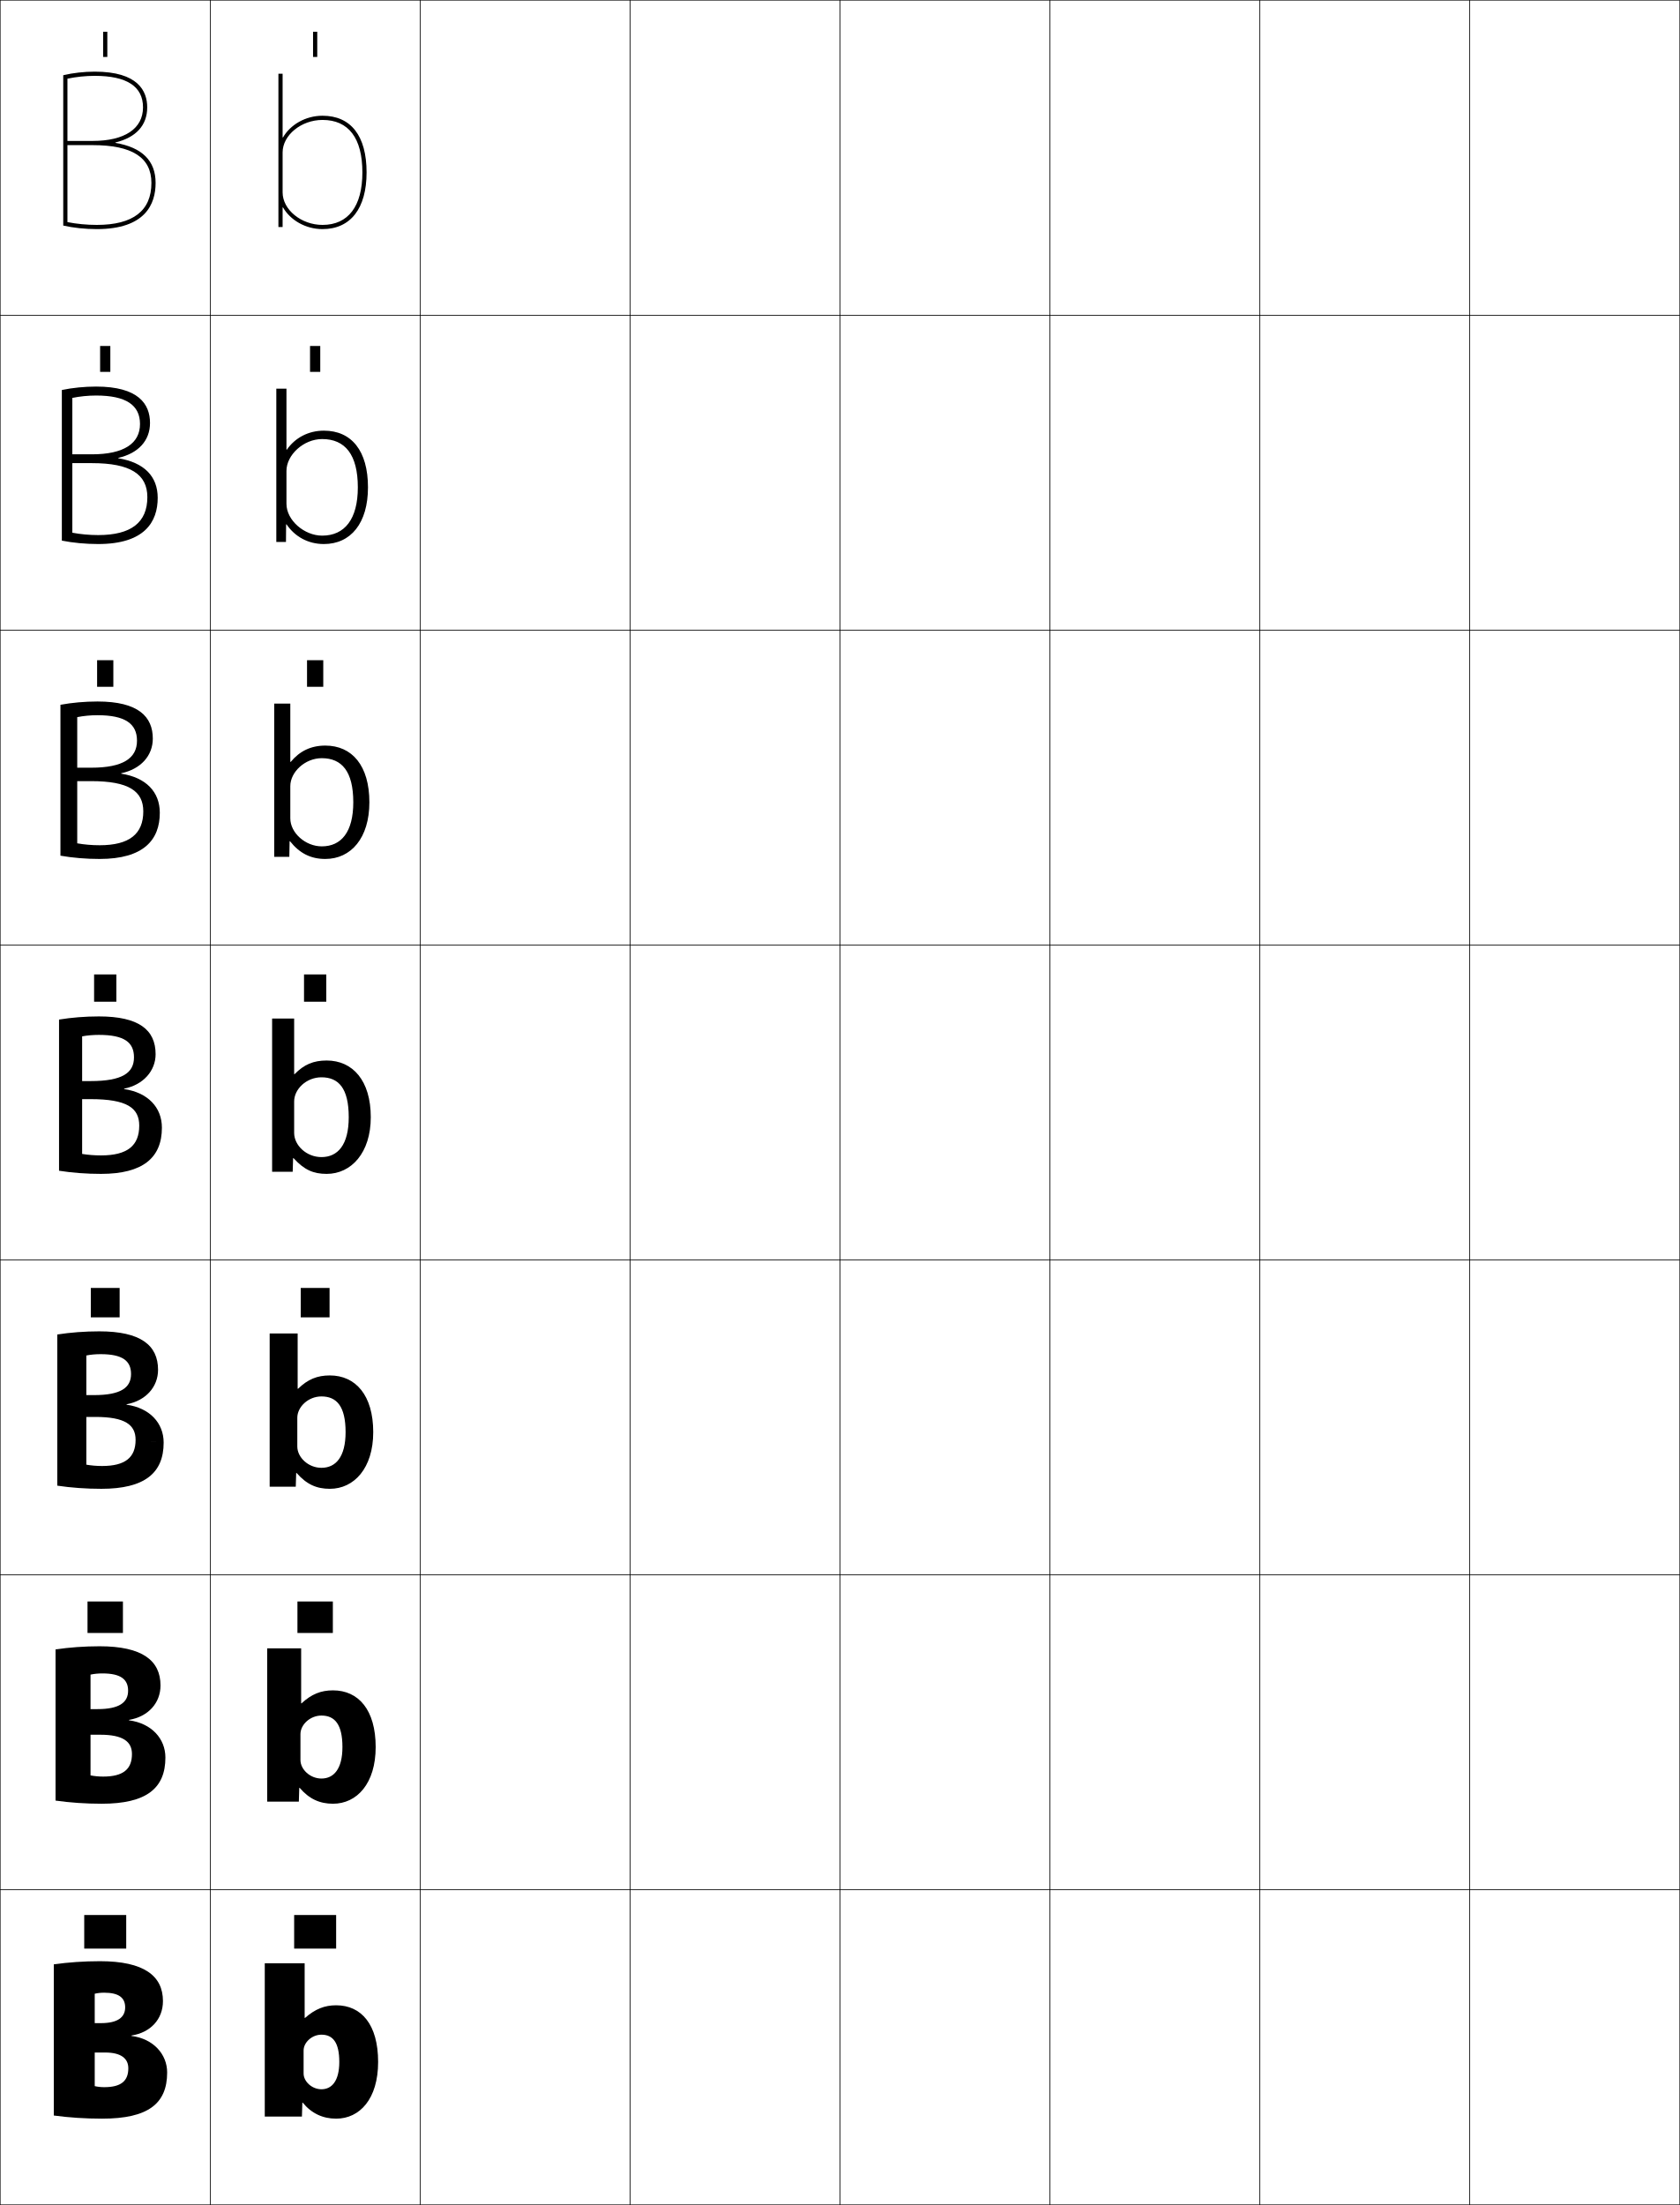
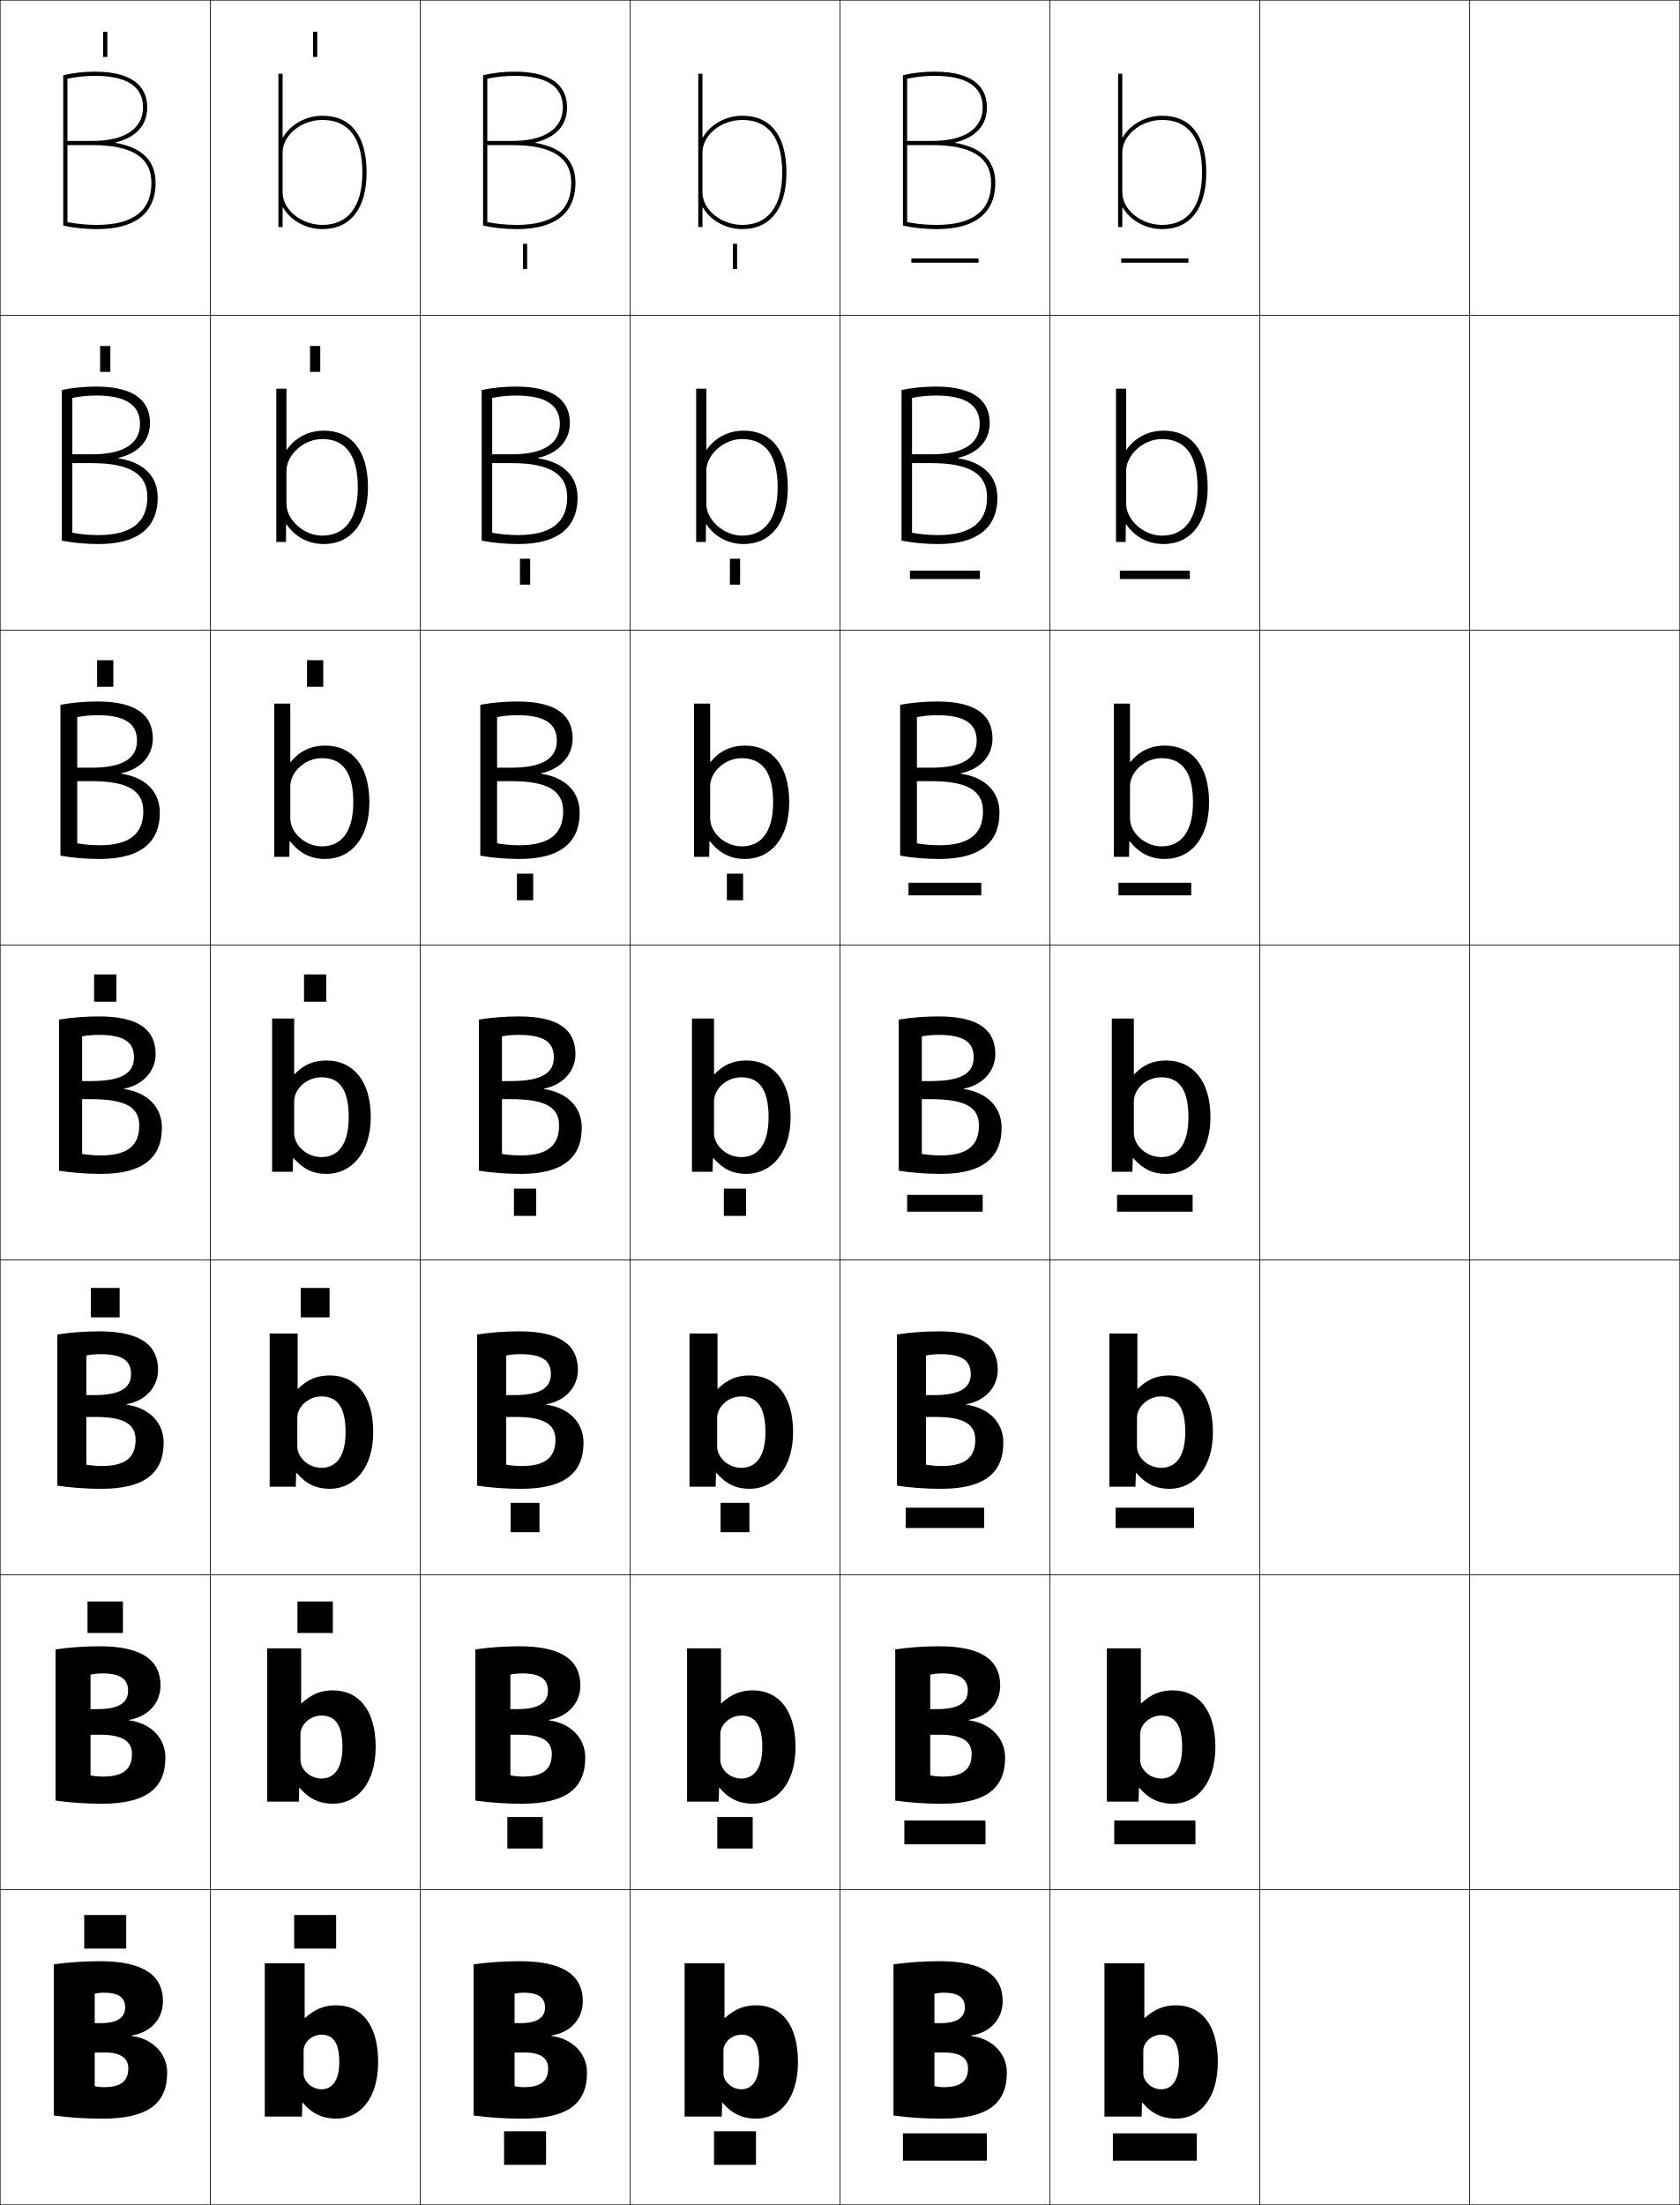
<svg xmlns="http://www.w3.org/2000/svg" width="800.25" height="1050.25" viewBox="0 0 800.25 1050.25" overflow="visible" enable-background="new 0 0 800.25 1050.25" xml:space="preserve">
  <g id="レイヤー1">
    <g>
      <rect x="0.125" y="0.125" fill="none" stroke="#000000" stroke-width="0.25" width="100" height="150" />
      <rect x="100.125" y="0.125" fill="none" stroke="#000000" stroke-width="0.25" width="100" height="150" />
      <rect x="200.125" y="0.125" fill="none" stroke="#000000" stroke-width="0.25" width="100" height="150" />
      <rect x="300.125" y="0.125" fill="none" stroke="#000000" stroke-width="0.25" width="100" height="150" />
      <rect x="400.125" y="0.125" fill="none" stroke="#000000" stroke-width="0.25" width="100" height="150" />
      <rect x="500.125" y="0.125" fill="none" stroke="#000000" stroke-width="0.25" width="100" height="150" />
      <rect x="600.125" y="0.125" fill="none" stroke="#000000" stroke-width="0.25" width="100" height="150" />
      <rect x="0.125" y="150.125" fill="none" stroke="#000000" stroke-width="0.25" width="100" height="150" />
      <rect x="100.125" y="150.125" fill="none" stroke="#000000" stroke-width="0.25" width="100" height="150" />
      <rect x="200.125" y="150.125" fill="none" stroke="#000000" stroke-width="0.25" width="100" height="150" />
      <rect x="300.125" y="150.125" fill="none" stroke="#000000" stroke-width="0.25" width="100" height="150" />
      <rect x="400.125" y="150.125" fill="none" stroke="#000000" stroke-width="0.25" width="100" height="150" />
      <rect x="500.125" y="150.125" fill="none" stroke="#000000" stroke-width="0.25" width="100" height="150" />
      <rect x="600.125" y="150.125" fill="none" stroke="#000000" stroke-width="0.25" width="100" height="150" />
      <rect x="0.125" y="300.125" fill="none" stroke="#000000" stroke-width="0.25" width="100" height="150" />
      <rect x="100.125" y="300.125" fill="none" stroke="#000000" stroke-width="0.25" width="100" height="150" />
      <rect x="200.125" y="300.125" fill="none" stroke="#000000" stroke-width="0.25" width="100" height="150" />
      <rect x="300.125" y="300.125" fill="none" stroke="#000000" stroke-width="0.25" width="100" height="150" />
      <rect x="400.125" y="300.125" fill="none" stroke="#000000" stroke-width="0.25" width="100" height="150" />
      <rect x="500.125" y="300.125" fill="none" stroke="#000000" stroke-width="0.25" width="100" height="150" />
      <rect x="600.125" y="300.125" fill="none" stroke="#000000" stroke-width="0.25" width="100" height="150" />
      <rect x="0.125" y="450.125" fill="none" stroke="#000000" stroke-width="0.25" width="100" height="150" />
      <rect x="100.125" y="450.125" fill="none" stroke="#000000" stroke-width="0.25" width="100" height="150" />
      <rect x="200.125" y="450.125" fill="none" stroke="#000000" stroke-width="0.25" width="100" height="150" />
      <rect x="300.125" y="450.125" fill="none" stroke="#000000" stroke-width="0.25" width="100" height="150" />
      <rect x="400.125" y="450.125" fill="none" stroke="#000000" stroke-width="0.25" width="100" height="150" />
      <rect x="500.125" y="450.125" fill="none" stroke="#000000" stroke-width="0.25" width="100" height="150" />
      <rect x="600.125" y="450.125" fill="none" stroke="#000000" stroke-width="0.25" width="100" height="150" />
      <rect x="0.125" y="600.125" fill="none" stroke="#000000" stroke-width="0.25" width="100" height="150" />
      <rect x="100.125" y="600.125" fill="none" stroke="#000000" stroke-width="0.25" width="100" height="150" />
      <rect x="200.125" y="600.125" fill="none" stroke="#000000" stroke-width="0.25" width="100" height="150" />
      <rect x="300.125" y="600.125" fill="none" stroke="#000000" stroke-width="0.25" width="100" height="150" />
      <rect x="400.125" y="600.125" fill="none" stroke="#000000" stroke-width="0.25" width="100" height="150" />
      <rect x="500.125" y="600.125" fill="none" stroke="#000000" stroke-width="0.25" width="100" height="150" />
      <rect x="600.125" y="600.125" fill="none" stroke="#000000" stroke-width="0.25" width="100" height="150" />
      <rect x="0.125" y="750.125" fill="none" stroke="#000000" stroke-width="0.25" width="100" height="150" />
      <rect x="100.125" y="750.125" fill="none" stroke="#000000" stroke-width="0.25" width="100" height="150" />
      <rect x="200.125" y="750.125" fill="none" stroke="#000000" stroke-width="0.25" width="100" height="150" />
      <rect x="300.125" y="750.125" fill="none" stroke="#000000" stroke-width="0.25" width="100" height="150" />
      <rect x="400.125" y="750.125" fill="none" stroke="#000000" stroke-width="0.25" width="100" height="150" />
      <rect x="500.125" y="750.125" fill="none" stroke="#000000" stroke-width="0.25" width="100" height="150" />
      <rect x="600.125" y="750.125" fill="none" stroke="#000000" stroke-width="0.25" width="100" height="150" />
      <rect x="0.125" y="900.125" fill="none" stroke="#000000" stroke-width="0.25" width="100" height="150" />
      <rect x="100.125" y="900.125" fill="none" stroke="#000000" stroke-width="0.25" width="100" height="150" />
      <rect x="200.125" y="900.125" fill="none" stroke="#000000" stroke-width="0.25" width="100" height="150" />
      <rect x="300.125" y="900.125" fill="none" stroke="#000000" stroke-width="0.25" width="100" height="150" />
      <rect x="400.125" y="900.125" fill="none" stroke="#000000" stroke-width="0.25" width="100" height="150" />
      <rect x="500.125" y="900.125" fill="none" stroke="#000000" stroke-width="0.25" width="100" height="150" />
      <rect x="600.125" y="900.125" fill="none" stroke="#000000" stroke-width="0.25" width="100" height="150" />
      <rect x="700.125" y="0.125" fill="none" stroke="#000000" stroke-width="0.25" width="100" height="150" />
      <rect x="700.125" y="150.125" fill="none" stroke="#000000" stroke-width="0.25" width="100" height="150" />
      <rect x="700.125" y="300.125" fill="none" stroke="#000000" stroke-width="0.25" width="100" height="150" />
      <rect x="700.125" y="450.125" fill="none" stroke="#000000" stroke-width="0.25" width="100" height="150" />
      <rect x="700.125" y="600.125" fill="none" stroke="#000000" stroke-width="0.25" width="100" height="150" />
      <rect x="700.125" y="750.125" fill="none" stroke="#000000" stroke-width="0.25" width="100" height="150" />
      <rect x="700.125" y="900.125" fill="none" stroke="#000000" stroke-width="0.25" width="100" height="150" />
    </g>
    <g>
      <path d="M49.625,949.125c-1.559,0-3.111,0.16-4.5,0.5v44c1.392,0.323,2.941,0.5,4.5,0.5      c8.076,0,11.5-2.969,11.5-9l18.5,2c0,14.908-9.129,22-31,22c-7.964,0-15.821-0.515-23-1.5v-72      c6.877-0.971,14.384-1.5,22-1.5c20.988,0,30,6.984,30,19c0,8.632-5.904,15.004-15,16.399      v0.2c10.484,1.321,17,8.769,17,17.4l-18.5-2c0-4.643-3.439-7.5-11-7.5h-5v-14h3      c7.859,0,11.5-2.742,11.5-7.5C59.625,951.579,56.654,949.125,49.625,949.125z" />
      <path d="M49.125,846.192c9.598,0,13.733-3.546,13.733-10.734L78.792,837.125      c0,14.694-9.092,22-30.333,22c-7.618,0-15.133-0.515-22-1.5v-72      c6.564-0.971,13.729-1.5,21-1.5c20.322,0,29,6.776,29,18.666      c0,8.4-5.905,14.876-15,16.4v0.199c10.759,1.436,17.333,8.749,17.333,17.734      l-15.934-1.667c0-5.911-4.25-9.199-15.067-9.199H43.125v-12.201h3.333      c10.276,0,14.567-3.119,14.567-8.767c0-5.41-3.512-8.232-12.233-8.232      c-1.962,0-3.917,0.181-5.667,0.566v48C44.98,845.991,47.047,846.192,49.125,846.192z" />
      <path d="M48.625,698.259c11.121,0,15.967-4.121,15.967-12.467L77.958,687.125      c0,14.481-9.056,22-29.667,22c-7.271,0-14.445-0.515-21-1.5v-72      c6.251-0.971,13.076-1.5,20-1.5c19.656,0,28,6.567,28,18.333      c0,8.168-5.905,14.748-15,16.4v0.199c11.034,1.55,17.667,8.729,17.667,18.067      l-13.367-1.333c0-7.18-5.06-10.9-19.133-10.9H41.125v-10.4h3.667      c12.694,0,17.633-3.496,17.633-10.033c0-6.275-4.052-9.467-14.467-9.467      c-2.366,0-4.724,0.203-6.833,0.634v52C43.444,698.035,46.028,698.259,48.625,698.259z" />
      <path d="M48.125,550.326c12.643,0,18.2-4.697,18.2-14.201l10.8,1      c0,14.269-9.02,22-29,22c-6.925,0-13.758-0.515-20-1.5v-72c5.938-0.971,12.422-1.5,19-1.5      c18.99,0,27,6.359,27,18c0,7.936-5.906,14.619-15,16.4v0.199      c11.309,1.664,18,8.709,18,18.4l-10.8-1c0-8.448-5.87-12.6-23.2-12.6h-4      v-8.601h4c15.111,0,20.7-3.874,20.7-11.3c0-7.141-4.593-10.7-16.7-10.7      c-2.77,0-5.53,0.224-8,0.7v56C41.908,550.078,45.009,550.326,48.125,550.326z" />
      <path d="M36.792,341.574v60.106c3.319,0.59,6.99,0.912,10.667,0.912      c14.179,0,20.8-5.375,20.8-16.134l7.866,0.667      c0,12.858-7.632,22-28.667,22c-6.465,0-12.875-0.542-18.667-1.562v-71.872      C34.276,334.681,40.39,334.125,46.458,334.125c19.547,0,26.333,7.32,26.333,17.667      c0,8.166-5.735,14.537-15.043,16.51v0.199      c11.772,1.832,18.376,8.634,18.376,18.624l-7.866-0.667      c0-9.67-6.966-14.4-24.8-14.4h-6.667v-6.4h6.667      c15.158,0,21.8-4.527,21.8-12.867c0-8.079-5.642-12.134-18.8-12.134      C43.148,340.658,39.82,340.97,36.792,341.574z" />
      <path d="M34.458,189.524v64.212c3.855,0.727,8.097,1.123,12.333,1.123      c15.715,0,23.4-6.052,23.4-18.067L75.125,237.125c0,11.448-6.245,22-28.333,22      c-6.006,0-11.992-0.567-17.333-1.625v-71.743c5.031-1.049,10.776-1.632,16.333-1.632      c20.105,0,25.667,8.283,25.667,17.333c0,8.396-5.565,14.455-15.086,16.62v0.2      C68.609,220.277,75.125,226.838,75.125,237.125l-4.933-0.333      c0-10.891-8.062-16.2-26.4-16.2h-9.333v-4.2h9.333      c15.205,0,22.9-5.179,22.9-14.433c0-9.016-6.69-13.567-20.9-13.567      C41.941,188.392,38.047,188.792,34.458,189.524z" />
      <path d="M32.125,37.474c4.147-0.86,8.608-1.349,13-1.349c15.262,0,23,5.047,23,15      c0,10.168-8.748,16-24,16h-12v2h12c18.842,0,28,5.888,28,18h2      c0-10.585-6.429-16.903-19.129-19.07v-0.2C64.73,65.498,70.125,59.752,70.125,51.125      c0-7.756-4.338-17-25-17c-5.047,0-10.422,0.609-15,1.697V107.438      c4.891,1.094,10.453,1.688,16,1.688c23.143,0,28-11.963,28-22h-2c0,13.271-8.748,20-26,20      c-4.797,0-9.608-0.471-14-1.334V37.474z" />
    </g>
    <g>
      <rect x="40.125" y="912.125" width="20" height="16" />
      <rect x="41.691" y="762.791" width="16.867" height="15.001" />
      <rect x="43.258" y="613.458" width="13.733" height="14" />
      <rect x="44.825" y="464.125" width="10.6" height="13" />
      <rect x="46.258" y="314.458" width="7.733" height="12.667" />
      <rect x="47.692" y="164.792" width="4.866" height="12.333" />
      <rect x="49.125" y="15.125" width="2" height="12" />
    </g>
    <g>
      <rect x="140.125" y="912.125" width="20" height="16" />
      <rect x="141.691" y="762.791" width="16.867" height="15.001" />
      <rect x="143.258" y="613.458" width="13.733" height="14" />
      <rect x="144.825" y="464.125" width="10.6" height="13" />
      <rect x="146.258" y="314.458" width="7.733" height="12.667" />
      <rect x="147.692" y="164.792" width="4.867" height="12.333" />
      <rect x="149.125" y="15.125" width="2" height="12" />
    </g>
    <g>
      <path d="M144.625,987.625c0,3.769,3.95,7.5,8.5,7.5c4.922,0,8.5-3.934,8.5-13h18.5c0,17.583-8.75,27-20,27      c-6.352,0-11.737-2.51-15.899-7.6h-0.2l-0.2,6.6H126.125v-73h19v26h0.2      c4.855-4.258,9.339-6,14.8-6c12.011,0,20,9.129,20,27h-18.5c0-9.214-3.001-13-8.5-13      c-4.55,0-8.5,3.731-8.5,7.5V987.625z" />
-       <path d="M143.458,785.125v26.166h0.2c4.756-4.387,9.238-6.166,14.966-6.166      c12.138,0,20.333,9.271,20.333,27h-15.833c0-10.774-3.636-15-10-15      c-5.415,0-10,4.354-10,8.833v12.333c0,4.479,4.586,8.834,10,8.834      c5.867,0,10-4.547,10-15h15.833c0,17.383-8.937,27-20.333,27      c-6.357,0-11.398-2.311-15.866-7.566h-0.2L142.358,858.125h-15.066v-73H143.458z" />
+       <path d="M143.458,785.125v26.167h0.2c4.756-4.388,9.238-6.167,14.966-6.167      c12.138,0,20.333,9.271,20.333,27h-15.833c0-10.773-3.636-15-10-15      c-5.415,0-10,4.354-10,8.833v12.333c0,4.479,4.586,8.834,10,8.834      c5.867,0,10-4.547,10-15h15.833c0,17.383-8.937,27-20.333,27      c-6.357,0-11.398-2.311-15.866-7.566h-0.2L142.358,858.125h-15.066v-73H143.458z" />
      <path d="M141.792,635.125v26.333h0.2c4.658-4.517,9.137-6.333,15.133-6.333      c12.264,0,20.667,9.415,20.667,27H164.625c0-12.334-4.272-17-11.5-17      c-6.279,0-11.5,4.977-11.5,10.167v13.666c0,5.19,5.221,10.167,11.5,10.167      c6.812,0,11.5-5.16,11.5-17h13.167c0,17.183-9.124,27-20.667,27      c-6.363,0-11.06-2.11-15.833-7.533h-0.2L140.892,708.125h-12.433v-73H141.792z" />
      <path d="M140.125,539.625c0,5.9,5.856,11.5,13,11.5c7.758,0,13-5.773,13-19h10.5      c0,16.982-9.311,27-21,27c-6.368,0-10.722-1.911-15.8-7.5H139.625l-0.2,6.5H129.625v-73h10.5      v26.5h0.2c4.558-4.646,9.036-6.5,15.3-6.5c12.391,0,21,9.558,21,27h-10.5      c0-13.894-4.908-19-13-19c-7.144,0-13,5.6-13,11.5V539.625z" />
    </g>
    <path d="M138.292,335.125v27.771h0.2c4.181-5.087,9.572-7.771,16.466-7.771     c12.775,0,21,9.568,21,27h-7.666c0-14.714-5.463-21-15-21c-8.006,0-15,6.587-15,13.333     v15.333c0,6.887,7.191,13.333,15,13.333c9.256,0,15-6.809,15-21h7.666     c0,17.041-8.758,27-21,27c-6.963,0-12.272-2.723-16.8-8.438h-0.2l-0.133,7.438H130.625     v-73H138.292z" />
    <path d="M136.458,185.125v29.042h0.2c3.803-5.526,10.109-9.042,17.633-9.042     c13.159,0,21,9.579,21,27h-4.833c0-15.535-6.017-23-17-23c-8.867,0-17,7.574-17,15.167     v15.667c0,7.874,8.528,15.167,17,15.167c10.754,0,17-7.843,17-23h4.833     c0,17.1-8.206,27-21,27c-7.559,0-13.823-3.535-17.8-9.375h-0.2L136.225,258.125     H131.625v-73H136.458z" />
    <path d="M134.825,98.812C138.251,104.778,145.471,109.125,153.625,109.125c13.346,0,21-9.841,21-27     h-2c0,16.122-6.748,25-19,25c-10.122,0-19-7.243-19-15.5v-19c0-8.257,8.878-15.5,19-15.5     c12.43,0,19,8.645,19,25h2c0-17.411-7.458-27-21-27c-8.154,0-15.374,4.347-18.8,10.313     H134.625V35.125h-2v73h2v-9.313H134.825z" />
+     <g>
+       <path d="M249.625,949.125c-1.559,0-3.111,0.16-4.5,0.5v44c1.392,0.323,2.941,0.5,4.5,0.5      c8.076,0,11.5-2.969,11.5-9l18.5,2c0,14.908-9.129,22-31,22c-7.964,0-15.821-0.515-23-1.5v-72      c6.877-0.971,14.384-1.5,22-1.5c20.988,0,30,6.984,30,19c0,8.632-5.904,15.004-15,16.399      v0.2c10.484,1.321,17,8.769,17,17.4l-18.5-2c0-4.643-3.439-7.5-11-7.5h-5v-14h3      c7.859,0,11.5-2.742,11.5-7.5C259.625,951.579,256.654,949.125,249.625,949.125z" />
+       <path d="M249.125,846.192c9.598,0,13.733-3.546,13.733-10.734L278.792,837.125      c0,14.694-9.092,22-30.333,22c-7.618,0-15.133-0.515-22-1.5v-72      c6.564-0.971,13.729-1.5,21-1.5c20.322,0,29,6.776,29,18.666      c0,8.4-5.905,14.876-15,16.4v0.199c10.759,1.436,17.333,8.749,17.333,17.734      l-15.934-1.667c0-5.911-4.25-9.199-15.067-9.199H243.125v-12.201h3.333      c10.276,0,14.567-3.119,14.567-8.767c0-5.41-3.512-8.232-12.233-8.232      c-1.962,0-3.917,0.181-5.667,0.566v48C244.98,845.991,247.047,846.192,249.125,846.192      z" />
+       <path d="M248.625,698.259c11.121,0,15.967-4.121,15.967-12.467L277.958,687.125      c0,14.481-9.056,22-29.667,22c-7.271,0-14.445-0.515-21-1.5v-72      c6.251-0.971,13.076-1.5,20-1.5c19.656,0,28,6.567,28,18.333      c0,8.168-5.905,14.748-15,16.4v0.199c11.034,1.55,17.667,8.729,17.667,18.067      l-13.367-1.333c0-7.18-5.06-10.9-19.133-10.9H241.125v-10.4h3.667      c12.694,0,17.633-3.496,17.633-10.033c0-6.275-4.052-9.467-14.467-9.467      c-2.366,0-4.724,0.203-6.833,0.634v52C243.444,698.035,246.028,698.259,248.625,698.259      z" />
+       <path d="M248.125,550.326c12.643,0,18.2-4.697,18.2-14.201l10.8,1      c0,14.269-9.02,22-29,22c-6.925,0-13.758-0.515-20-1.5v-72c5.938-0.971,12.422-1.5,19-1.5      c18.99,0,27,6.359,27,18c0,7.936-5.906,14.619-15,16.4v0.199      c11.309,1.664,18,8.709,18,18.4l-10.8-1c0-8.448-5.87-12.6-23.2-12.6h-4      v-8.601h4c15.111,0,20.7-3.874,20.7-11.3c0-7.141-4.593-10.7-16.7-10.7      c-2.77,0-5.53,0.224-8,0.7v56C241.908,550.078,245.009,550.326,248.125,550.326z" />
+       <path d="M236.792,341.574v60.106c3.319,0.59,6.99,0.912,10.667,0.912      c14.179,0,20.8-5.375,20.8-16.134l7.866,0.667      c0,12.858-7.632,22-28.667,22c-6.465,0-12.875-0.542-18.667-1.562v-71.872      c5.485-1.01,11.599-1.565,17.667-1.565c19.547,0,26.333,7.32,26.333,17.667      c0,8.166-5.735,14.537-15.043,16.51v0.199      c11.772,1.832,18.376,8.634,18.376,18.624l-7.866-0.667      c0-9.67-6.966-14.4-24.8-14.4h-6.667v-6.4h6.667      c15.158,0,21.8-4.527,21.8-12.867c0-8.079-5.642-12.134-18.8-12.134      C243.148,340.658,239.82,340.97,236.792,341.574z" />
+       <path d="M234.458,189.524v64.212c3.855,0.727,8.097,1.123,12.333,1.123      c15.715,0,23.4-6.052,23.4-18.067L275.125,237.125c0,11.448-6.245,22-28.333,22      c-6.006,0-11.992-0.567-17.333-1.625v-71.743c5.031-1.049,10.776-1.632,16.333-1.632      c20.105,0,25.667,8.283,25.667,17.333c0,8.396-5.565,14.455-15.086,16.62v0.2      C268.609,220.277,275.125,226.838,275.125,237.125l-4.933-0.333      c0-10.891-8.062-16.2-26.4-16.2h-9.333v-4.2h9.333      c15.205,0,22.9-5.179,22.9-14.433c0-9.016-6.69-13.567-20.9-13.567      C241.941,188.392,238.047,188.792,234.458,189.524z" />
+       <path d="M232.125,37.474c4.147-0.86,8.608-1.349,13-1.349c15.262,0,23,5.047,23,15      c0,10.168-8.748,16-24,16h-12v2h12c18.842,0,28,5.888,28,18h2      c0-10.585-6.429-16.903-19.129-19.07v-0.2      C264.73,65.498,270.125,59.752,270.125,51.125c0-7.756-4.338-17-25-17      c-5.047,0-10.422,0.609-15,1.697V107.438c4.891,1.094,10.453,1.688,16,1.688      c23.143,0,28-11.963,28-22h-2c0,13.271-8.748,20-26,20c-4.797,0-9.608-0.471-14-1.334      V37.474z" />
+     </g>
+     <g>
+       <path d="M344.625,987.625c0,3.769,3.95,7.5,8.5,7.5c4.922,0,8.5-3.934,8.5-13h18.5c0,17.583-8.75,27-20,27      c-6.352,0-11.737-2.51-15.899-7.6h-0.2l-0.2,6.6H326.125v-73h19v26h0.2      c4.855-4.258,9.339-6,14.8-6c12.011,0,20,9.129,20,27h-18.5c0-9.214-3.001-13-8.5-13      c-4.55,0-8.5,3.731-8.5,7.5V987.625z" />
+       <path d="M343.458,785.125v26.167h0.2C348.415,806.904,352.896,805.125,358.625,805.125      c12.137,0,20.333,9.271,20.333,27H363.125c0-10.773-3.637-15-10-15      c-5.415,0-10,4.354-10,8.833v12.333c0,4.479,4.586,8.834,10,8.834      c5.867,0,10-4.547,10-15h15.833c0,17.383-8.937,27-20.333,27      c-6.357,0-11.399-2.311-15.867-7.566h-0.2L342.358,858.125h-15.066v-73H343.458z" />
+       <path d="M341.792,635.125v26.333h0.2c4.658-4.517,9.137-6.333,15.133-6.333      c12.264,0,20.667,9.415,20.667,27H364.625c0-12.334-4.272-17-11.5-17      c-6.279,0-11.5,4.977-11.5,10.167v13.666c0,5.19,5.221,10.167,11.5,10.167      c6.812,0,11.5-5.16,11.5-17h13.167c0,17.183-9.124,27-20.667,27      c-6.363,0-11.06-2.11-15.833-7.533h-0.2L340.892,708.125h-12.433v-73H341.792z" />
+       <path d="M340.125,539.625c0,5.9,5.856,11.5,13,11.5c7.758,0,13-5.773,13-19h10.5      c0,16.982-9.311,27-21,27c-6.368,0-10.722-1.911-15.8-7.5H339.625l-0.2,6.5H329.625v-73h10.5      v26.5h0.2c4.558-4.646,9.036-6.5,15.3-6.5c12.391,0,21,9.558,21,27h-10.5      c0-13.894-4.908-19-13-19c-7.144,0-13,5.6-13,11.5V539.625z" />
+     </g>
+     <path d="M338.292,335.125v27.771h0.2c4.181-5.087,9.572-7.771,16.466-7.771     c12.774,0,21,9.568,21,27h-7.666c0-14.714-5.463-21-15-21c-8.006,0-15,6.587-15,13.333     v15.333c0,6.887,7.191,13.333,15,13.333c9.256,0,15-6.809,15-21h7.666     c0,17.041-8.758,27-21,27c-6.963,0-12.272-2.723-16.8-8.438h-0.2l-0.133,7.438H330.625     v-73H338.292z" />
+     <path d="M336.458,185.125v29.042h0.2c3.803-5.526,10.109-9.042,17.632-9.042     c13.159,0,21,9.579,21,27h-4.832c0-15.535-6.018-23-17-23     c-8.867,0-17,7.574-17,15.167v15.667c0,7.874,8.528,15.167,17,15.167     c10.754,0,17-7.843,17-23h4.832c0,17.1-8.205,27-21,27     c-7.558,0-13.822-3.535-17.799-9.375h-0.2L336.225,258.125H331.625v-73H336.458z" />
+     <path d="M334.825,98.812C338.251,104.778,345.471,109.125,353.625,109.125c13.346,0,21-9.841,21-27     h-2c0,16.122-6.748,25-19,25c-10.122,0-19-7.243-19-15.5v-19c0-8.257,8.878-15.5,19-15.5     c12.43,0,19,8.645,19,25h2c0-17.411-7.458-27-21-27c-8.154,0-15.374,4.347-18.8,10.313     H334.625V35.125h-2v73h2v-9.313H334.825z" />
+     <g>
+       <path d="M449.625,949.125c-1.559,0-3.111,0.16-4.5,0.5v44c1.392,0.323,2.941,0.5,4.5,0.5      c8.076,0,11.5-2.969,11.5-9l18.5,2c0,14.908-9.129,22-31,22c-7.964,0-15.821-0.515-23-1.5v-72      c6.877-0.971,14.384-1.5,22-1.5c20.988,0,30,6.984,30,19c0,8.632-5.904,15.004-15,16.399      v0.2c10.484,1.321,17,8.769,17,17.4l-18.5-2c0-4.643-3.439-7.5-11-7.5h-5v-14h3      c7.859,0,11.5-2.742,11.5-7.5C459.625,951.579,456.654,949.125,449.625,949.125z" />
+       <path d="M449.125,846.192c9.598,0,13.732-3.546,13.732-10.734L478.791,837.125      c0,14.694-9.092,22-30.333,22c-7.618,0-15.134-0.515-22-1.5v-72      c6.563-0.971,13.729-1.5,21-1.5c20.322,0,29,6.776,29,18.666      c0,8.4-5.905,14.876-15,16.4v0.199c10.759,1.436,17.333,8.749,17.333,17.734      l-15.934-1.667c0-5.911-4.249-9.199-15.066-9.199H443.125v-12.201h3.333      c10.276,0,14.567-3.119,14.567-8.767c0-5.41-3.512-8.232-12.234-8.232      c-1.962,0-3.917,0.181-5.666,0.566v48C444.98,845.991,447.047,846.192,449.125,846.192      z" />
+       <path d="M448.625,698.259c11.121,0,15.967-4.121,15.967-12.467L477.959,687.125      c0,14.481-9.057,22-29.668,22c-7.271,0-14.445-0.515-20.999-1.5v-72      c6.251-0.971,13.075-1.5,19.999-1.5c19.656,0,28,6.567,28,18.333      c0,8.168-5.904,14.748-15,16.4v0.199c11.035,1.55,17.668,8.729,17.668,18.067      l-13.367-1.333c0-7.18-5.061-10.9-19.133-10.9H441.125v-10.4h3.667      c12.694,0,17.634-3.496,17.634-10.033c0-6.275-4.053-9.467-14.467-9.467      c-2.366,0-4.725,0.203-6.834,0.634v52C443.444,698.035,446.028,698.259,448.625,698.259      z" />
+       <path d="M448.125,550.326c12.643,0,18.2-4.697,18.2-14.201l10.8,1      c0,14.269-9.02,22-29,22c-6.925,0-13.758-0.515-20-1.5v-72c5.938-0.971,12.422-1.5,19-1.5      c18.99,0,27,6.359,27,18c0,7.936-5.906,14.619-15,16.4v0.199      c11.309,1.664,18,8.709,18,18.4l-10.8-1c0-8.448-5.87-12.6-23.2-12.6h-4      v-8.601h4c15.111,0,20.7-3.874,20.7-11.3c0-7.141-4.593-10.7-16.7-10.7      c-2.77,0-5.53,0.224-8,0.7v56C441.908,550.078,445.009,550.326,448.125,550.326z" />
+       <path d="M436.791,341.574v60.106c3.32,0.59,6.99,0.912,10.667,0.912      c14.179,0,20.8-5.375,20.8-16.134l7.867,0.667      c0,12.858-7.633,22-28.667,22c-6.466,0-12.875-0.542-18.667-1.562v-71.872      c5.485-1.01,11.6-1.565,17.667-1.565c19.548,0,26.333,7.32,26.333,17.667      c0,8.166-5.735,14.537-15.043,16.51v0.199      c11.772,1.832,18.377,8.634,18.377,18.624l-7.867-0.667      c0-9.67-6.966-14.4-24.8-14.4h-6.667v-6.4h6.667      c15.158,0,21.8-4.527,21.8-12.867c0-8.079-5.641-12.134-18.8-12.134      C443.148,340.658,439.82,340.97,436.791,341.574z" />
+       <path d="M434.459,189.524v64.212c3.855,0.727,8.096,1.123,12.333,1.123      c15.716,0,23.399-6.052,23.399-18.067L475.125,237.125c0,11.448-6.244,22-28.333,22      c-6.007,0-11.992-0.567-17.333-1.625v-71.743c5.031-1.049,10.775-1.632,16.332-1.632      c20.105,0,25.668,8.283,25.668,17.333c0,8.396-5.566,14.455-15.086,16.62v0.2      C468.609,220.277,475.125,226.838,475.125,237.125l-4.934-0.333      c0-10.891-8.062-16.2-26.4-16.2h-9.332v-4.2h9.332      c15.205,0,22.9-5.179,22.9-14.433c0-9.016-6.689-13.567-20.9-13.567      C441.941,188.392,438.047,188.792,434.459,189.524z" />
+       <path d="M432.125,37.474c4.147-0.86,8.608-1.349,13-1.349c15.262,0,23,5.047,23,15      c0,10.168-8.748,16-24,16h-12v2h12c18.842,0,28,5.888,28,18h2      c0-10.585-6.429-16.903-19.129-19.07v-0.2      C464.73,65.498,470.125,59.752,470.125,51.125c0-7.756-4.338-17-25-17      c-5.047,0-10.422,0.609-15,1.697V107.438c4.891,1.094,10.453,1.688,16,1.688      c23.143,0,28-11.963,28-22h-2c0,13.271-8.748,20-26,20c-4.797,0-9.608-0.471-14-1.334      V37.474z" />
+     </g>
+     <g>
+       <path d="M544.625,987.625c0,3.769,3.95,7.5,8.5,7.5c4.922,0,8.5-3.934,8.5-13h18.5c0,17.583-8.75,27-20,27      c-6.352,0-11.737-2.51-15.899-7.6h-0.2l-0.2,6.6H526.125v-73h19v26h0.2      c4.855-4.258,9.339-6,14.8-6c12.011,0,20,9.129,20,27h-18.5c0-9.214-3.001-13-8.5-13      c-4.55,0-8.5,3.731-8.5,7.5V987.625z" />
+       <path d="M543.458,785.125v26.167h0.2C548.414,806.904,552.896,805.125,558.625,805.125      c12.137,0,20.333,9.271,20.333,27H563.125c0-10.773-3.637-15-10-15      c-5.414,0-10,4.354-10,8.833v12.333c0,4.479,4.586,8.834,10,8.834      c5.867,0,10-4.547,10-15h15.833c0,17.383-8.937,27-20.333,27      c-6.357,0-11.398-2.311-15.867-7.566h-0.199L542.357,858.125h-15.066v-73H543.458z" />
+       <path d="M541.791,635.125v26.333h0.201C546.649,656.941,551.129,655.125,557.125,655.125      c12.264,0,20.667,9.415,20.667,27H564.625c0-12.334-4.272-17-11.5-17      c-6.279,0-11.5,4.977-11.5,10.167v13.666c0,5.19,5.221,10.167,11.5,10.167      c6.812,0,11.5-5.16,11.5-17h13.167c0,17.183-9.124,27-20.667,27      c-6.363,0-11.061-2.11-15.833-7.533h-0.2L540.892,708.125h-12.433v-73H541.791z" />
+       <path d="M540.125,539.625c0,5.9,5.855,11.5,13,11.5c7.758,0,13-5.773,13-19h10.5      c0,16.982-9.311,27-21,27c-6.368,0-10.722-1.911-15.8-7.5H539.625l-0.2,6.5H529.625v-73h10.5      v26.5h0.2c4.558-4.646,9.036-6.5,15.3-6.5c12.391,0,21,9.558,21,27h-10.5      c0-13.894-4.908-19-13-19c-7.145,0-13,5.6-13,11.5V539.625z" />
+     </g>
+     <path d="M538.292,335.125v27.771h0.2c4.181-5.087,9.572-7.771,16.466-7.771     c12.774,0,21,9.568,21,27h-7.666c0-14.714-5.463-21-15-21c-8.006,0-15,6.587-15,13.333     v15.333c0,6.887,7.191,13.333,15,13.333c9.256,0,15-6.809,15-21h7.666     c0,17.041-8.758,27-21,27c-6.963,0-12.272-2.723-16.8-8.438h-0.2l-0.133,7.438H530.625     v-73H538.292z" />
+     <path d="M536.459,185.125v29.042h0.199c3.804-5.526,10.109-9.042,17.633-9.042     c13.159,0,21,9.579,21,27h-4.832c0-15.535-6.018-23-17-23c-8.867,0-17,7.574-17,15.167     v15.667c0,7.874,8.527,15.167,17,15.167c10.754,0,17-7.843,17-23h4.832     c0,17.1-8.205,27-21,27c-7.559,0-13.822-3.535-17.799-9.375h-0.201L536.225,258.125     H531.625v-73H536.459z" />
+     <path d="M534.825,98.812C538.251,104.778,545.471,109.125,553.625,109.125c13.346,0,21-9.841,21-27     h-2c0,16.122-6.748,25-19,25c-10.121,0-19-7.243-19-15.5v-19c0-8.257,8.879-15.5,19-15.5     c12.43,0,19,8.645,19,25h2c0-17.411-7.458-27-21-27c-8.154,0-15.374,4.347-18.8,10.313     H534.625V35.125h-2v73h2v-9.313H534.825z" />
+     <g>
+       <rect x="240.125" y="1015.125" width="20" height="16" />
+       <rect x="241.691" y="865.458" width="16.866" height="15" />
+       <rect x="243.259" y="715.792" width="13.733" height="14" />
+       <rect x="244.825" y="566.125" width="10.6" height="13" />
+       <rect x="246.258" y="416.125" width="7.733" height="12.667" />
+       <rect x="247.692" y="266.125" width="4.866" height="12.333" />
+       <rect x="249.125" y="116.125" width="2" height="12" />
+     </g>
+     <g>
+       <rect x="340.125" y="1015.125" width="20" height="16" />
+       <rect x="341.691" y="865.458" width="16.867" height="15" />
+       <rect x="343.258" y="715.792" width="13.733" height="14" />
+       <rect x="344.825" y="566.125" width="10.6" height="13" />
+       <rect x="346.258" y="416.125" width="7.733" height="12.667" />
+       <rect x="347.692" y="266.125" width="4.867" height="12.333" />
+       <rect x="349.125" y="116.125" width="2" height="12" />
+     </g>
+     <g>
+       <rect x="430.125" y="1016.125" width="40" height="13" />
+       <rect x="430.791" y="867.125" width="38.667" height="11.333" />
+       <rect x="431.458" y="718.125" width="37.334" height="9.667" />
+       <rect x="432.125" y="569.125" width="36" height="8" />
+       <rect x="432.792" y="420.458" width="34.666" height="6" />
+       <rect x="433.458" y="271.792" width="33.334" height="4" />
+       <rect x="434.125" y="123.125" width="32" height="2" />
+     </g>
+     <g>
+       <rect x="530.125" y="1016.125" width="40" height="13" />
+       <rect x="530.791" y="867.125" width="38.667" height="11.333" />
+       <rect x="531.458" y="718.125" width="37.334" height="9.667" />
+       <rect x="532.125" y="569.125" width="36" height="8" />
+       <rect x="532.791" y="420.458" width="34.667" height="6" />
+       <rect x="533.458" y="271.792" width="33.334" height="4" />
+       <rect x="534.125" y="123.125" width="32" height="2" />
+     </g>
  </g>
</svg>
